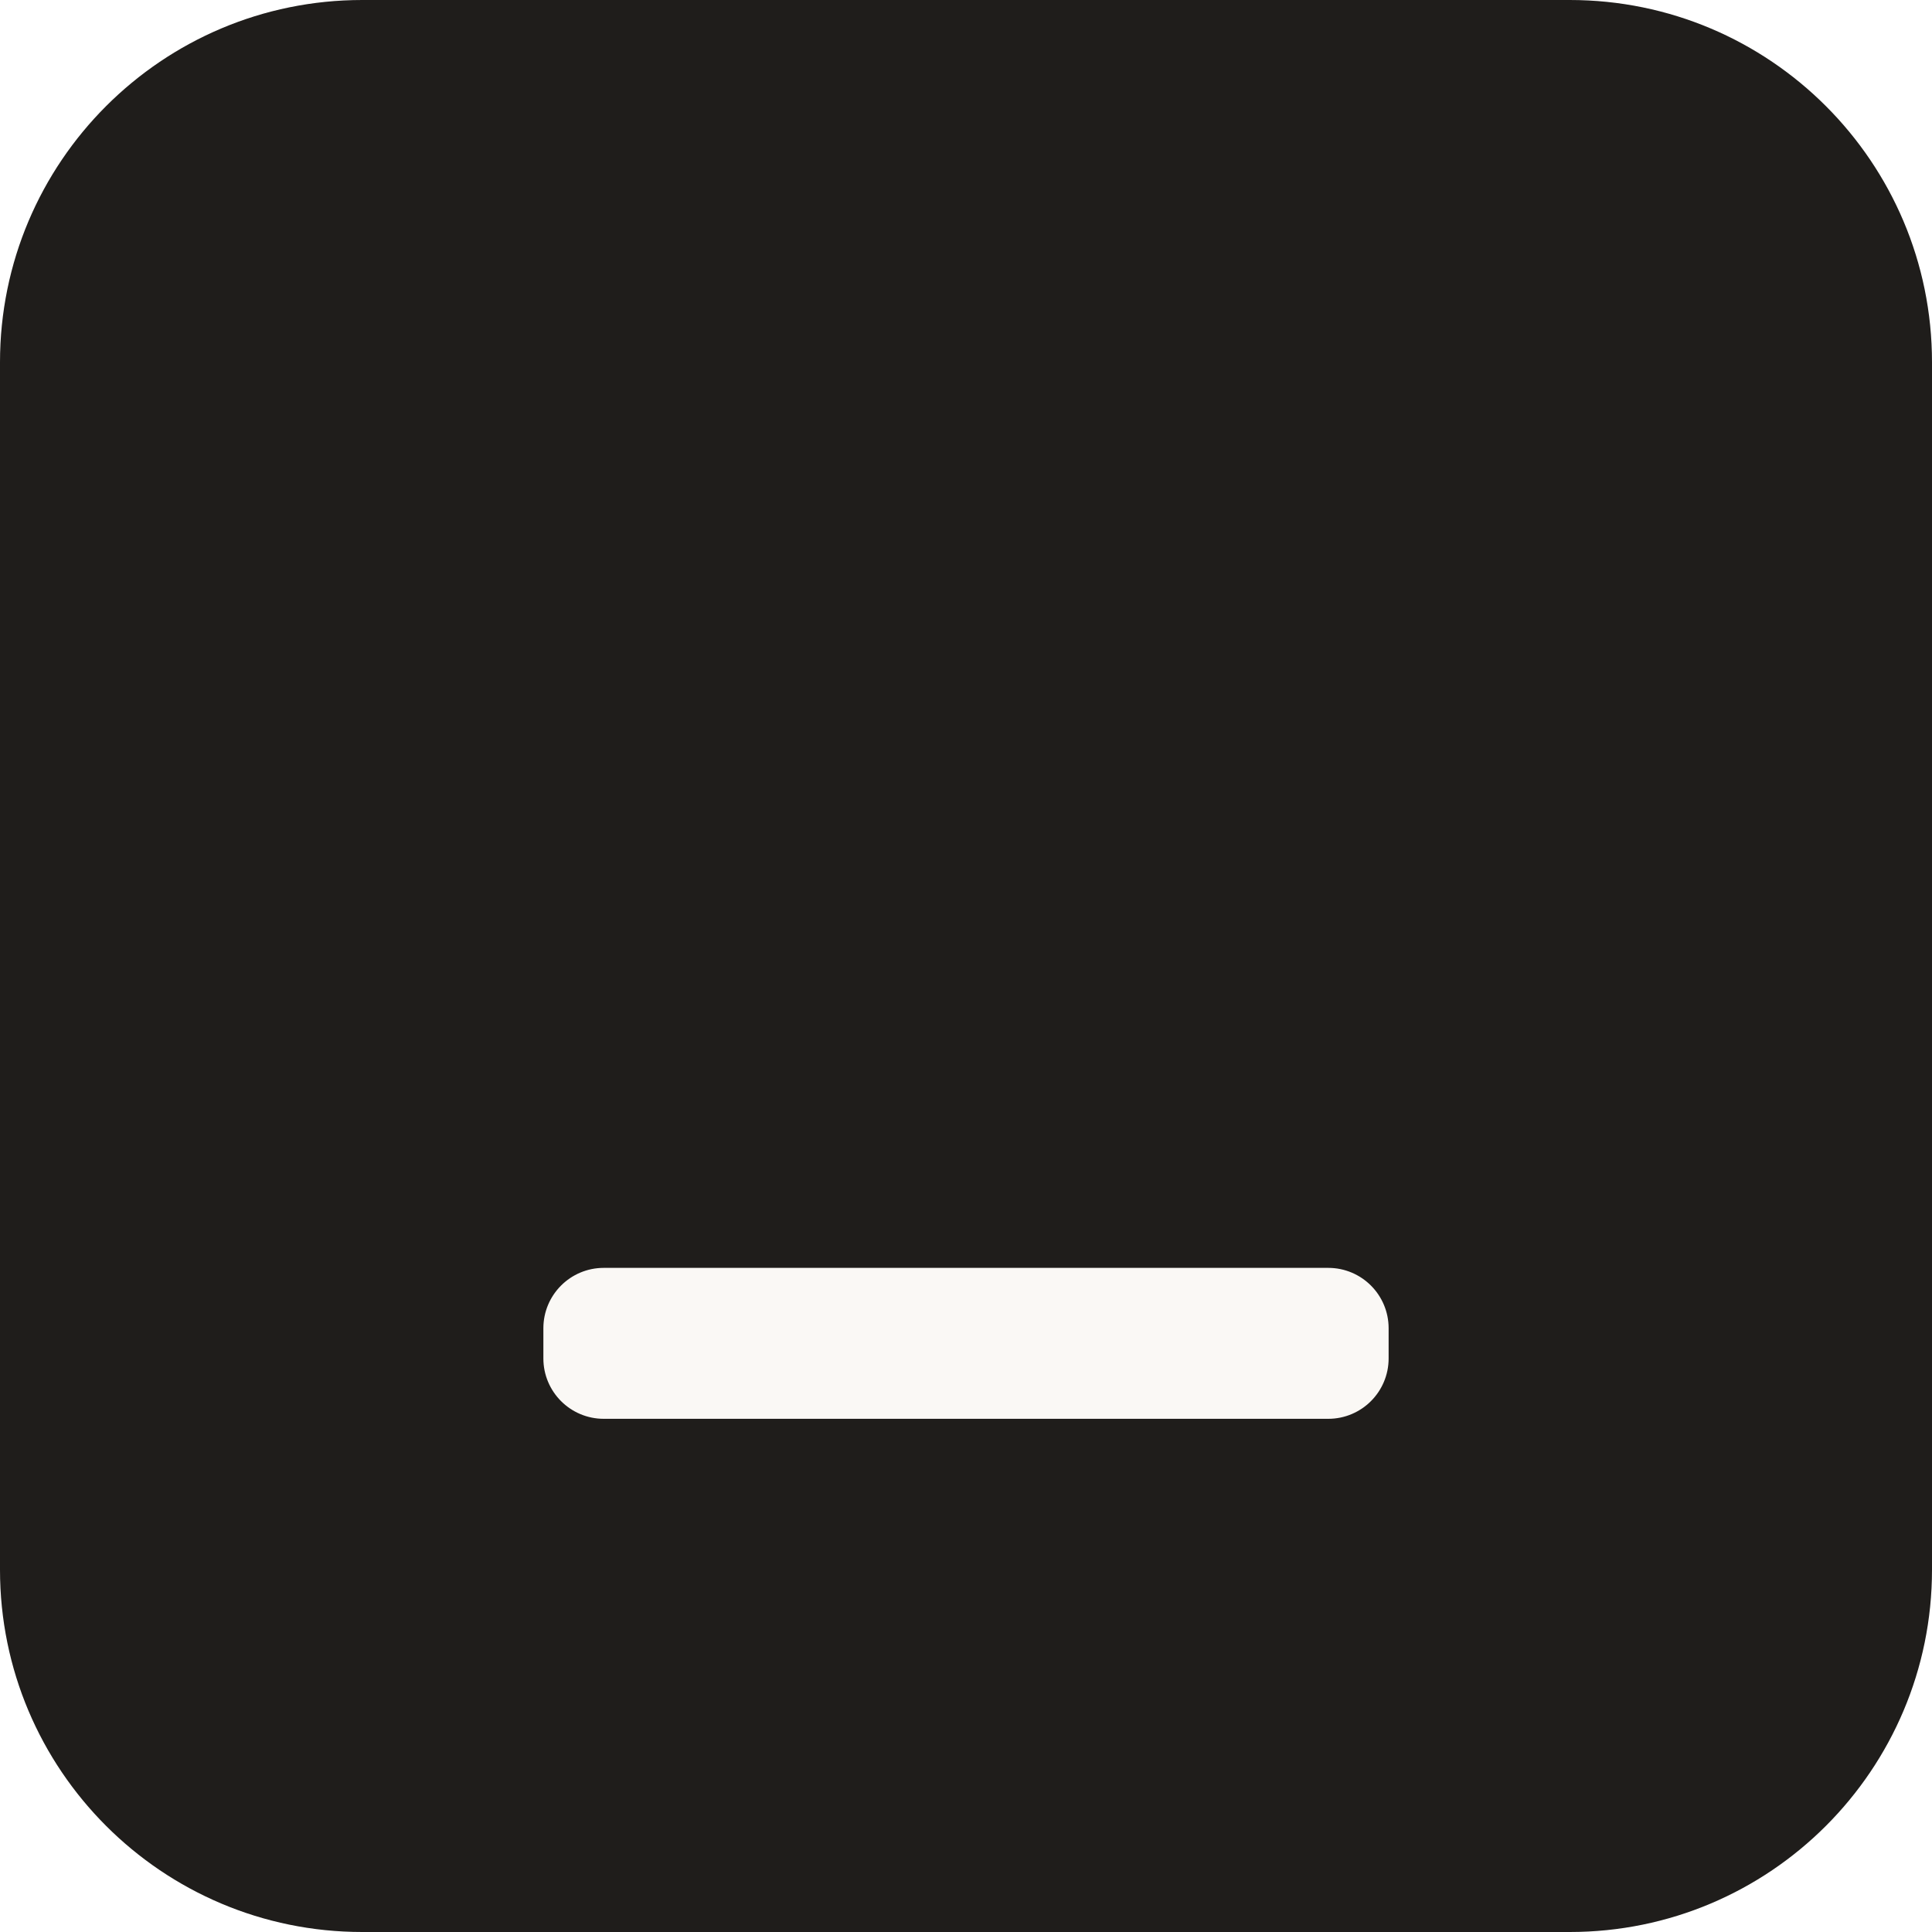
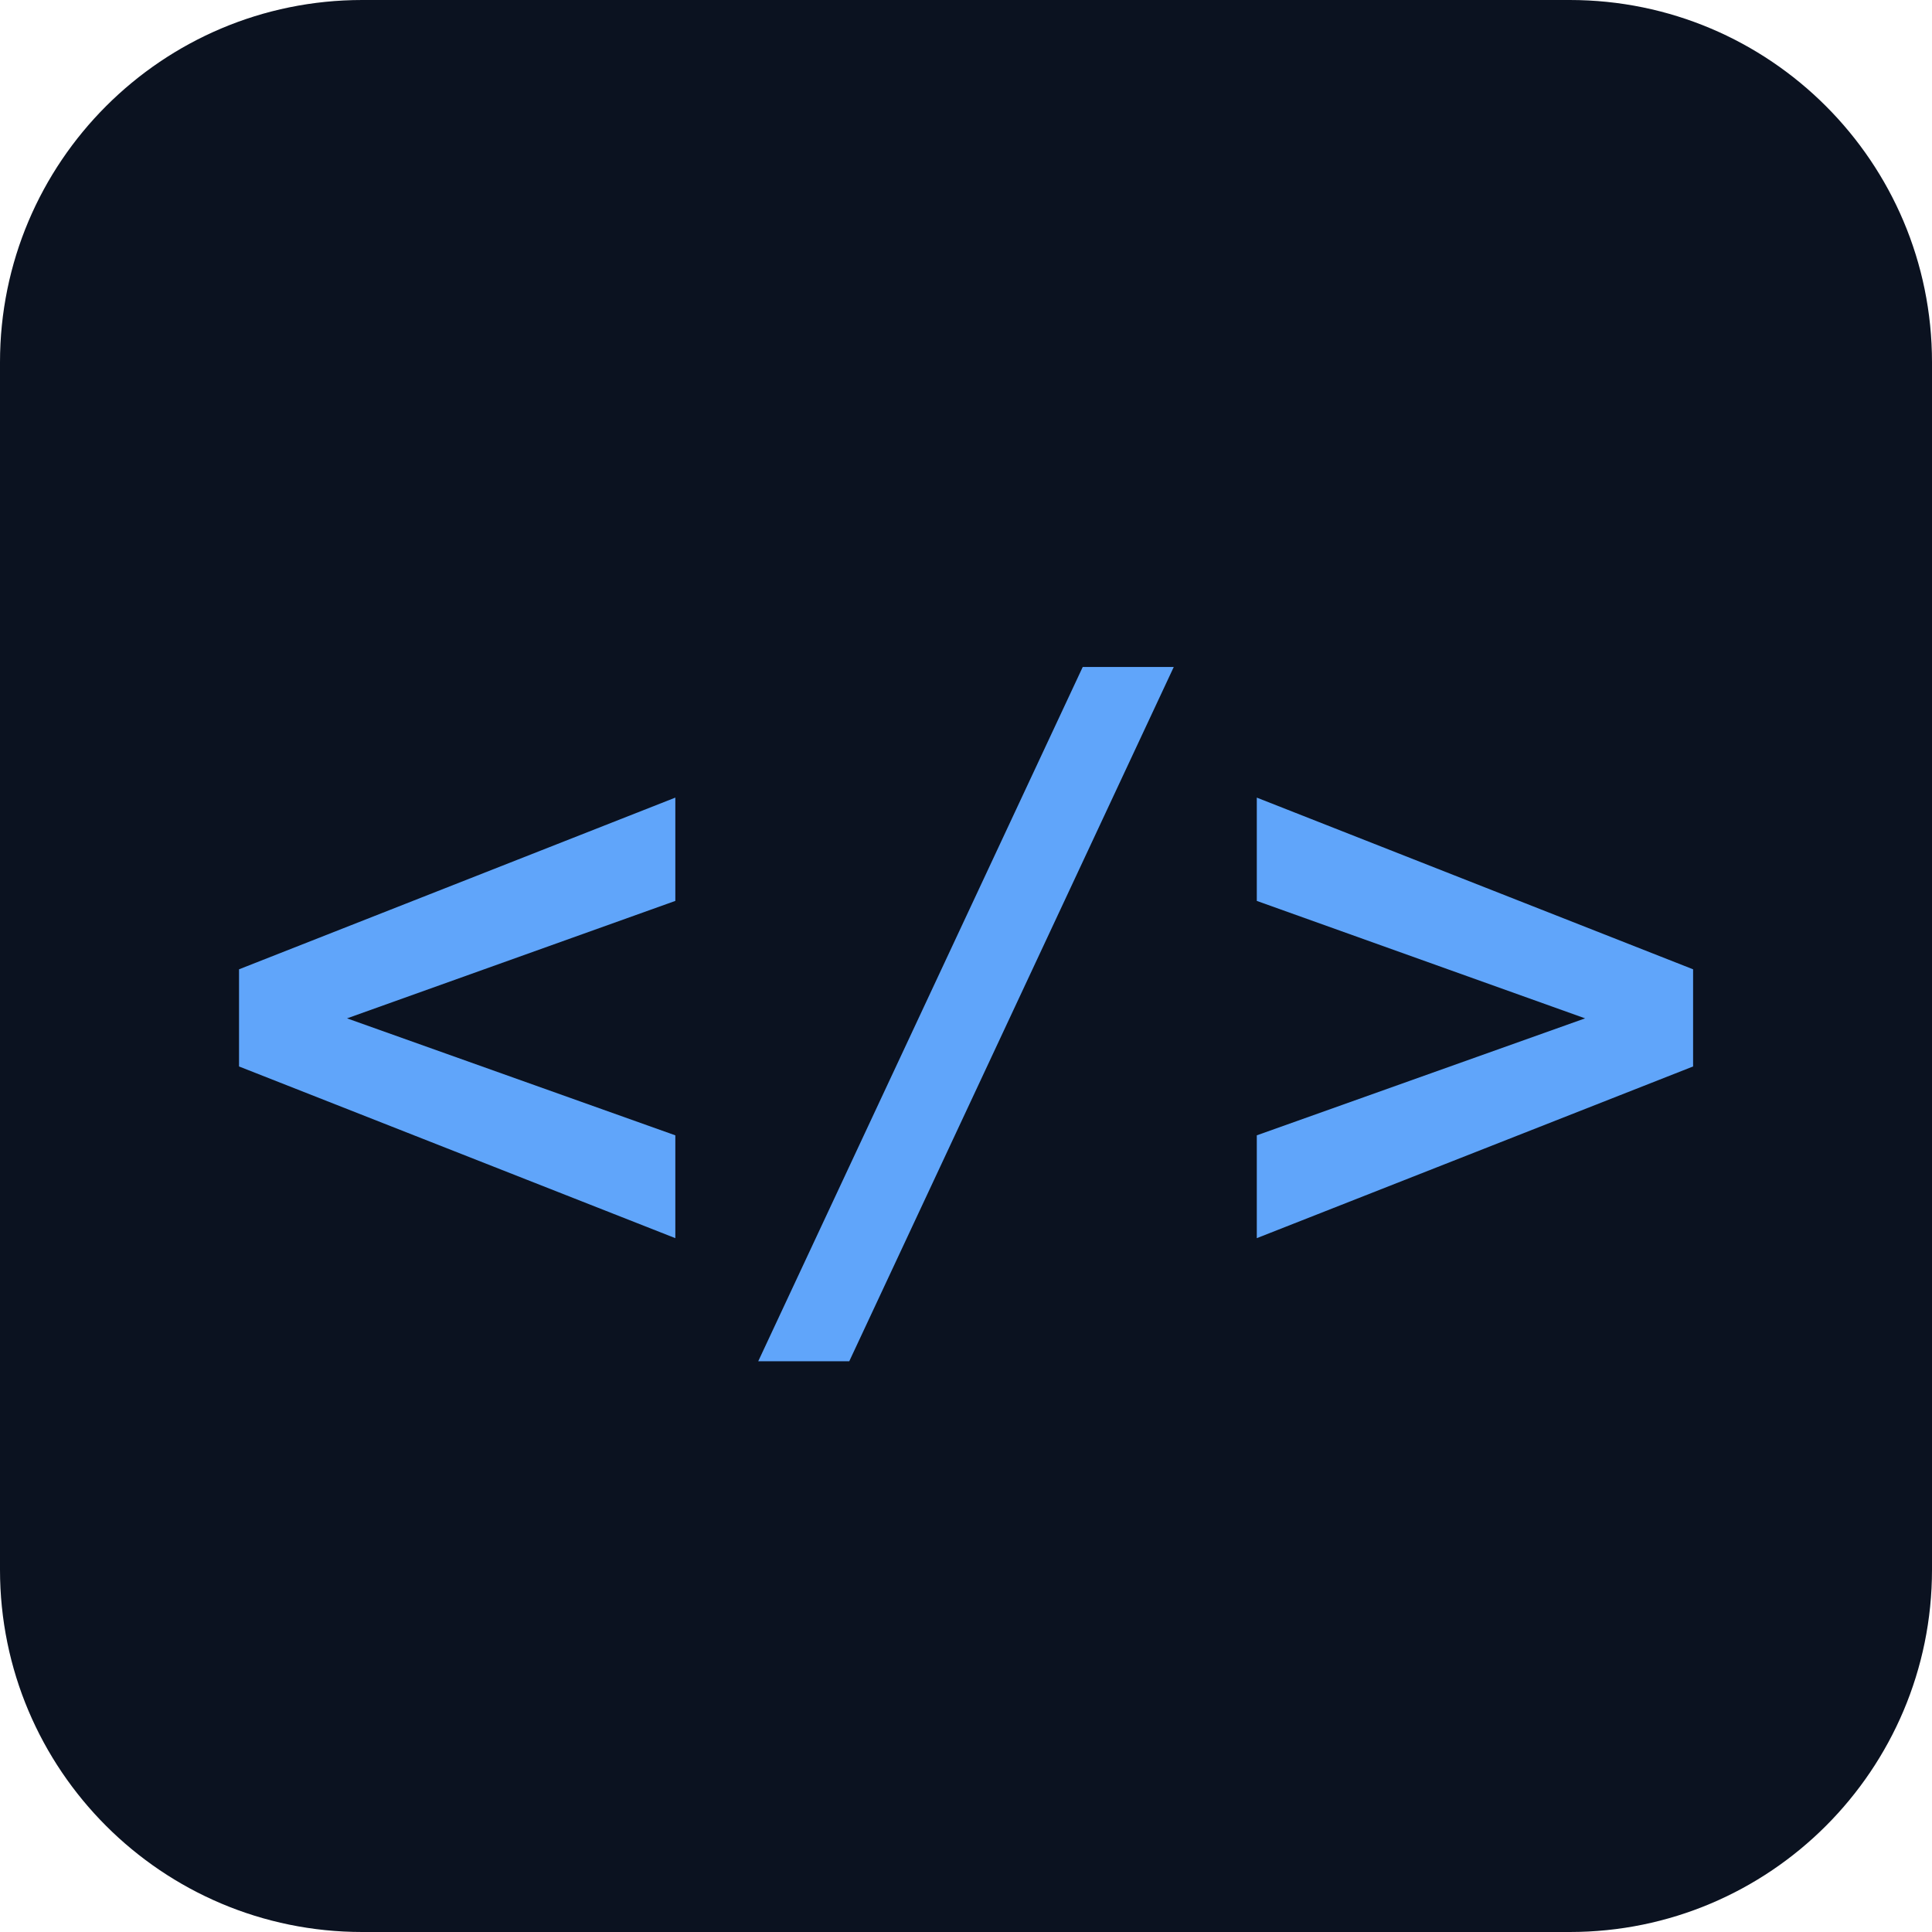
- <svg xmlns="http://www.w3.org/2000/svg" viewBox="0 0 32 32">
-   <rect width="32" height="32" rx="6" fill="#1F1D1B" />
-   <rect x="9" y="21" width="14" height="2.5" rx="1" fill="#FAF8F5" />
+ <svg xmlns="http://www.w3.org/2000/svg" viewBox="0 0 64 64">
+   <rect width="64" height="64" rx="12" fill="#0b1220" />
+   <text x="50%" y="54%" text-anchor="middle" dominant-baseline="middle" font-family="monospace" font-size="28" font-weight="700" fill="#60a5fa">
+     &lt;/&gt;
+   </text>
</svg>
